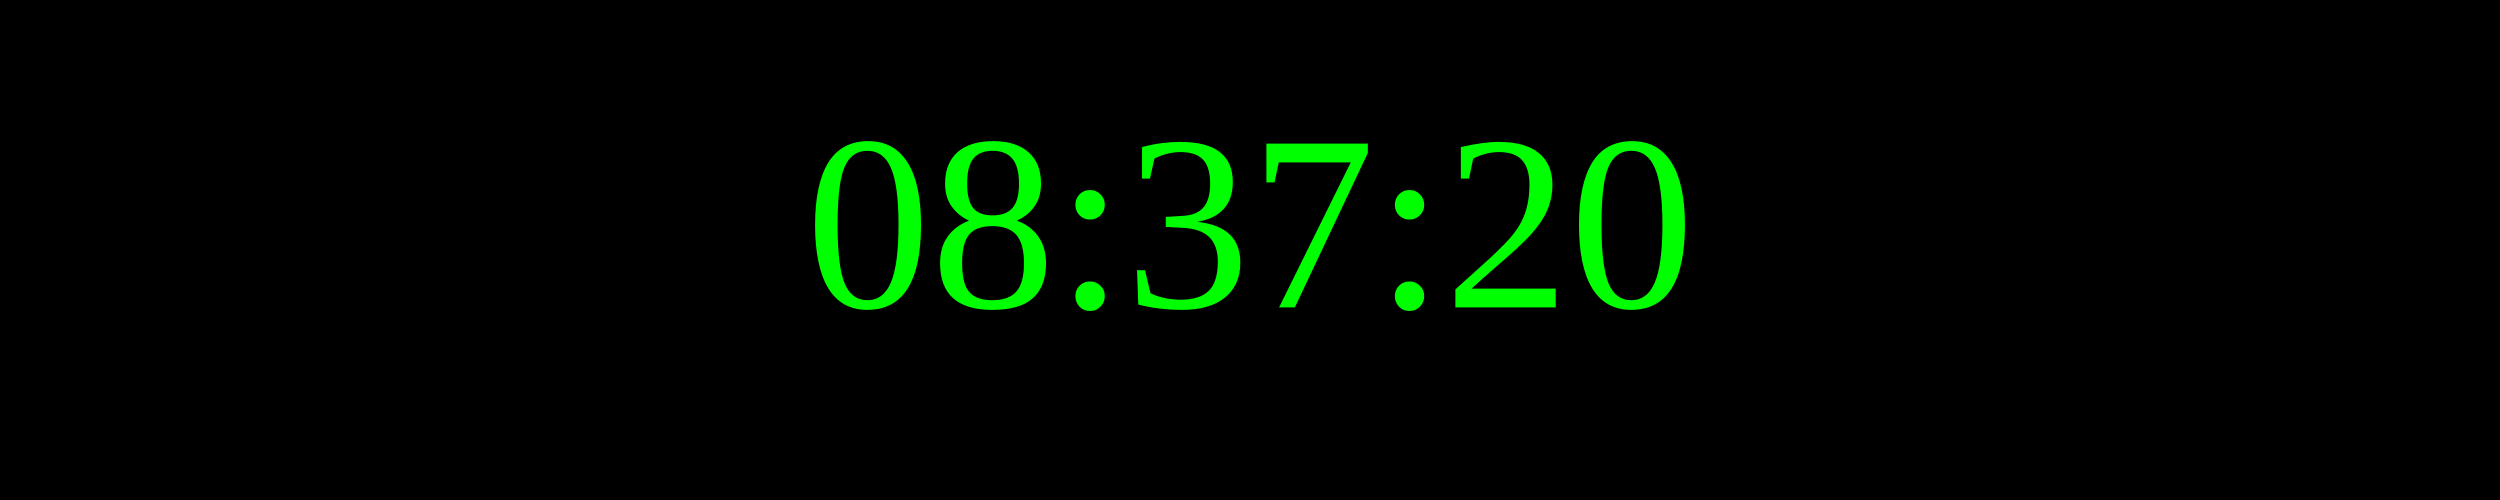
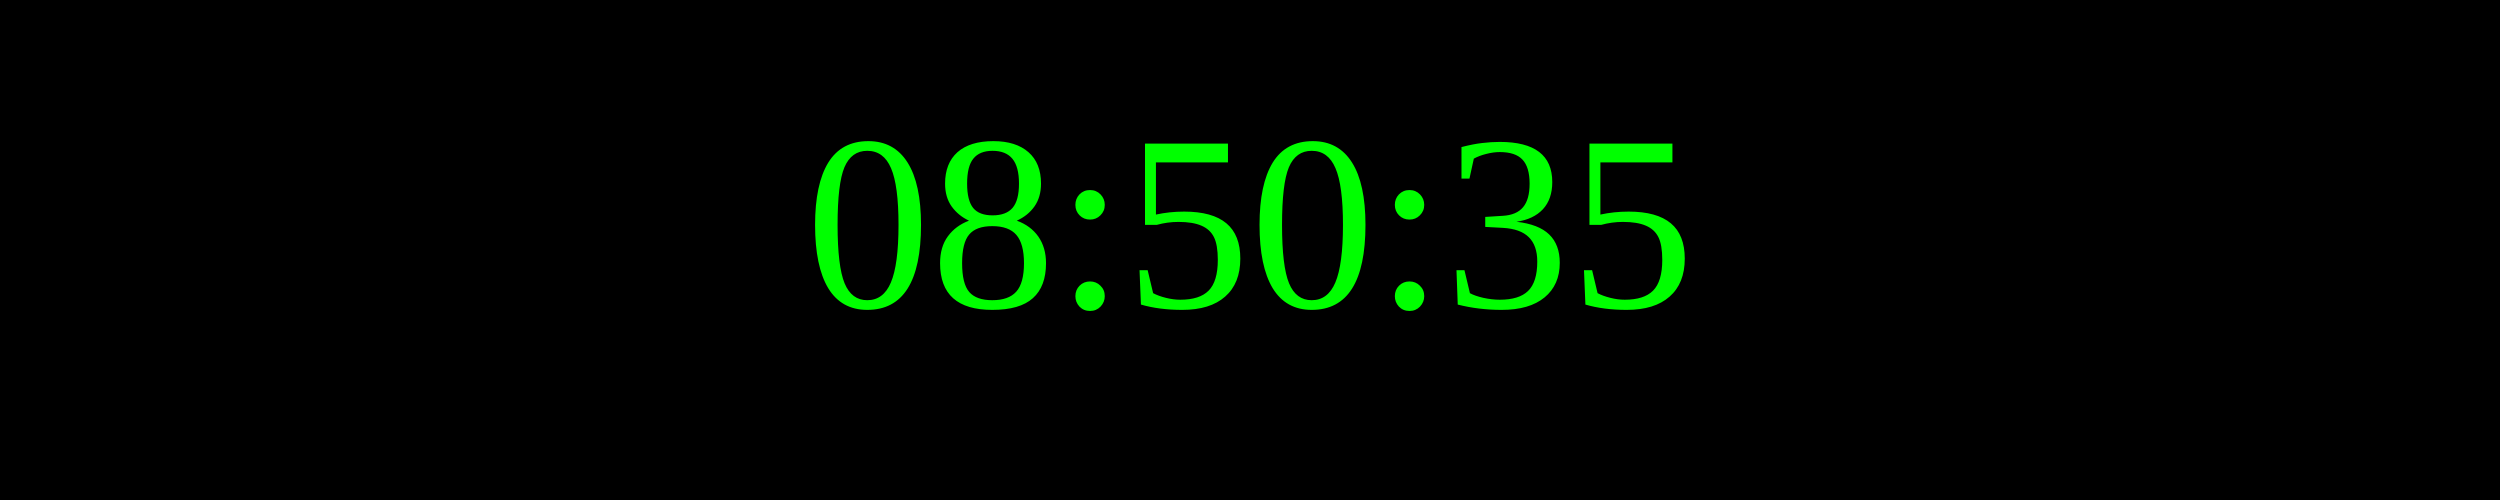
<svg xmlns="http://www.w3.org/2000/svg" width="250" height="50">
  <rect width="100%" height="100%" fill="black" />
  <text x="50%" y="50%" font-size="25" fill="lime" text-anchor="middle" dominant-baseline="middle">
- 08:37:20
+ 08:50:35
</text>
</svg>
